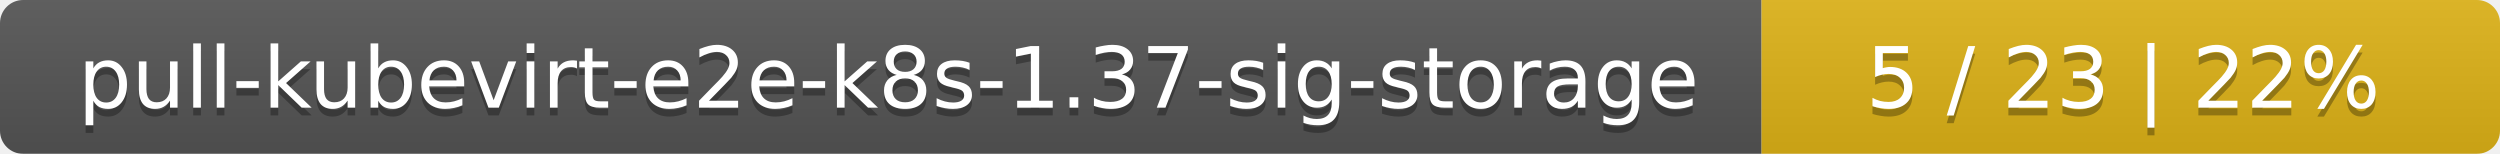
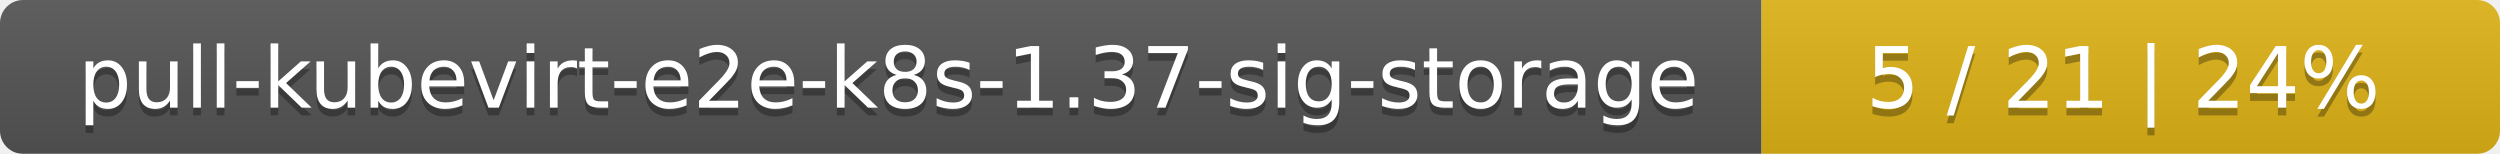
<svg xmlns="http://www.w3.org/2000/svg" width="325" height="20">
  <linearGradient id="smooth" x2="0" y2="100%">
    <stop offset="0" stop-color="#bbb" stop-opacity=".1" />
    <stop offset="1" stop-opacity=".1" />
  </linearGradient>
  <mask id="round">
    <rect width="325" height="20" rx="3" fill="#fff" />
  </mask>
  <g mask="url(#round)">
    <rect width="229" height="20" fill="#555" />
    <rect x="229" width="96" height="20" fill="#dfb317" />
    <rect width="325" height="20" fill="url(#smooth)" />
  </g>
  <g fill="#fff" text-anchor="middle" font-family="DejaVu Sans,Verdana,Geneva,sans-serif" font-size="11">
    <text x="115.5" y="15" fill="#010101" fill-opacity=".3">pull-kubevirt-e2e-k8s-1.37-sig-storage</text>
    <text x="115.5" y="14">pull-kubevirt-e2e-k8s-1.37-sig-storage</text>
-     <text x="276" y="15" fill="#010101" fill-opacity=".3">5 / 23    |    22%</text>
-     <text x="276" y="14">5 / 23    |    22%</text>
+     <text x="276" y="15" fill="#010101" fill-opacity=".3">5 / 21    |    24%</text>
+     <text x="276" y="14">5 / 21    |    24%</text>
  </g>
</svg>
